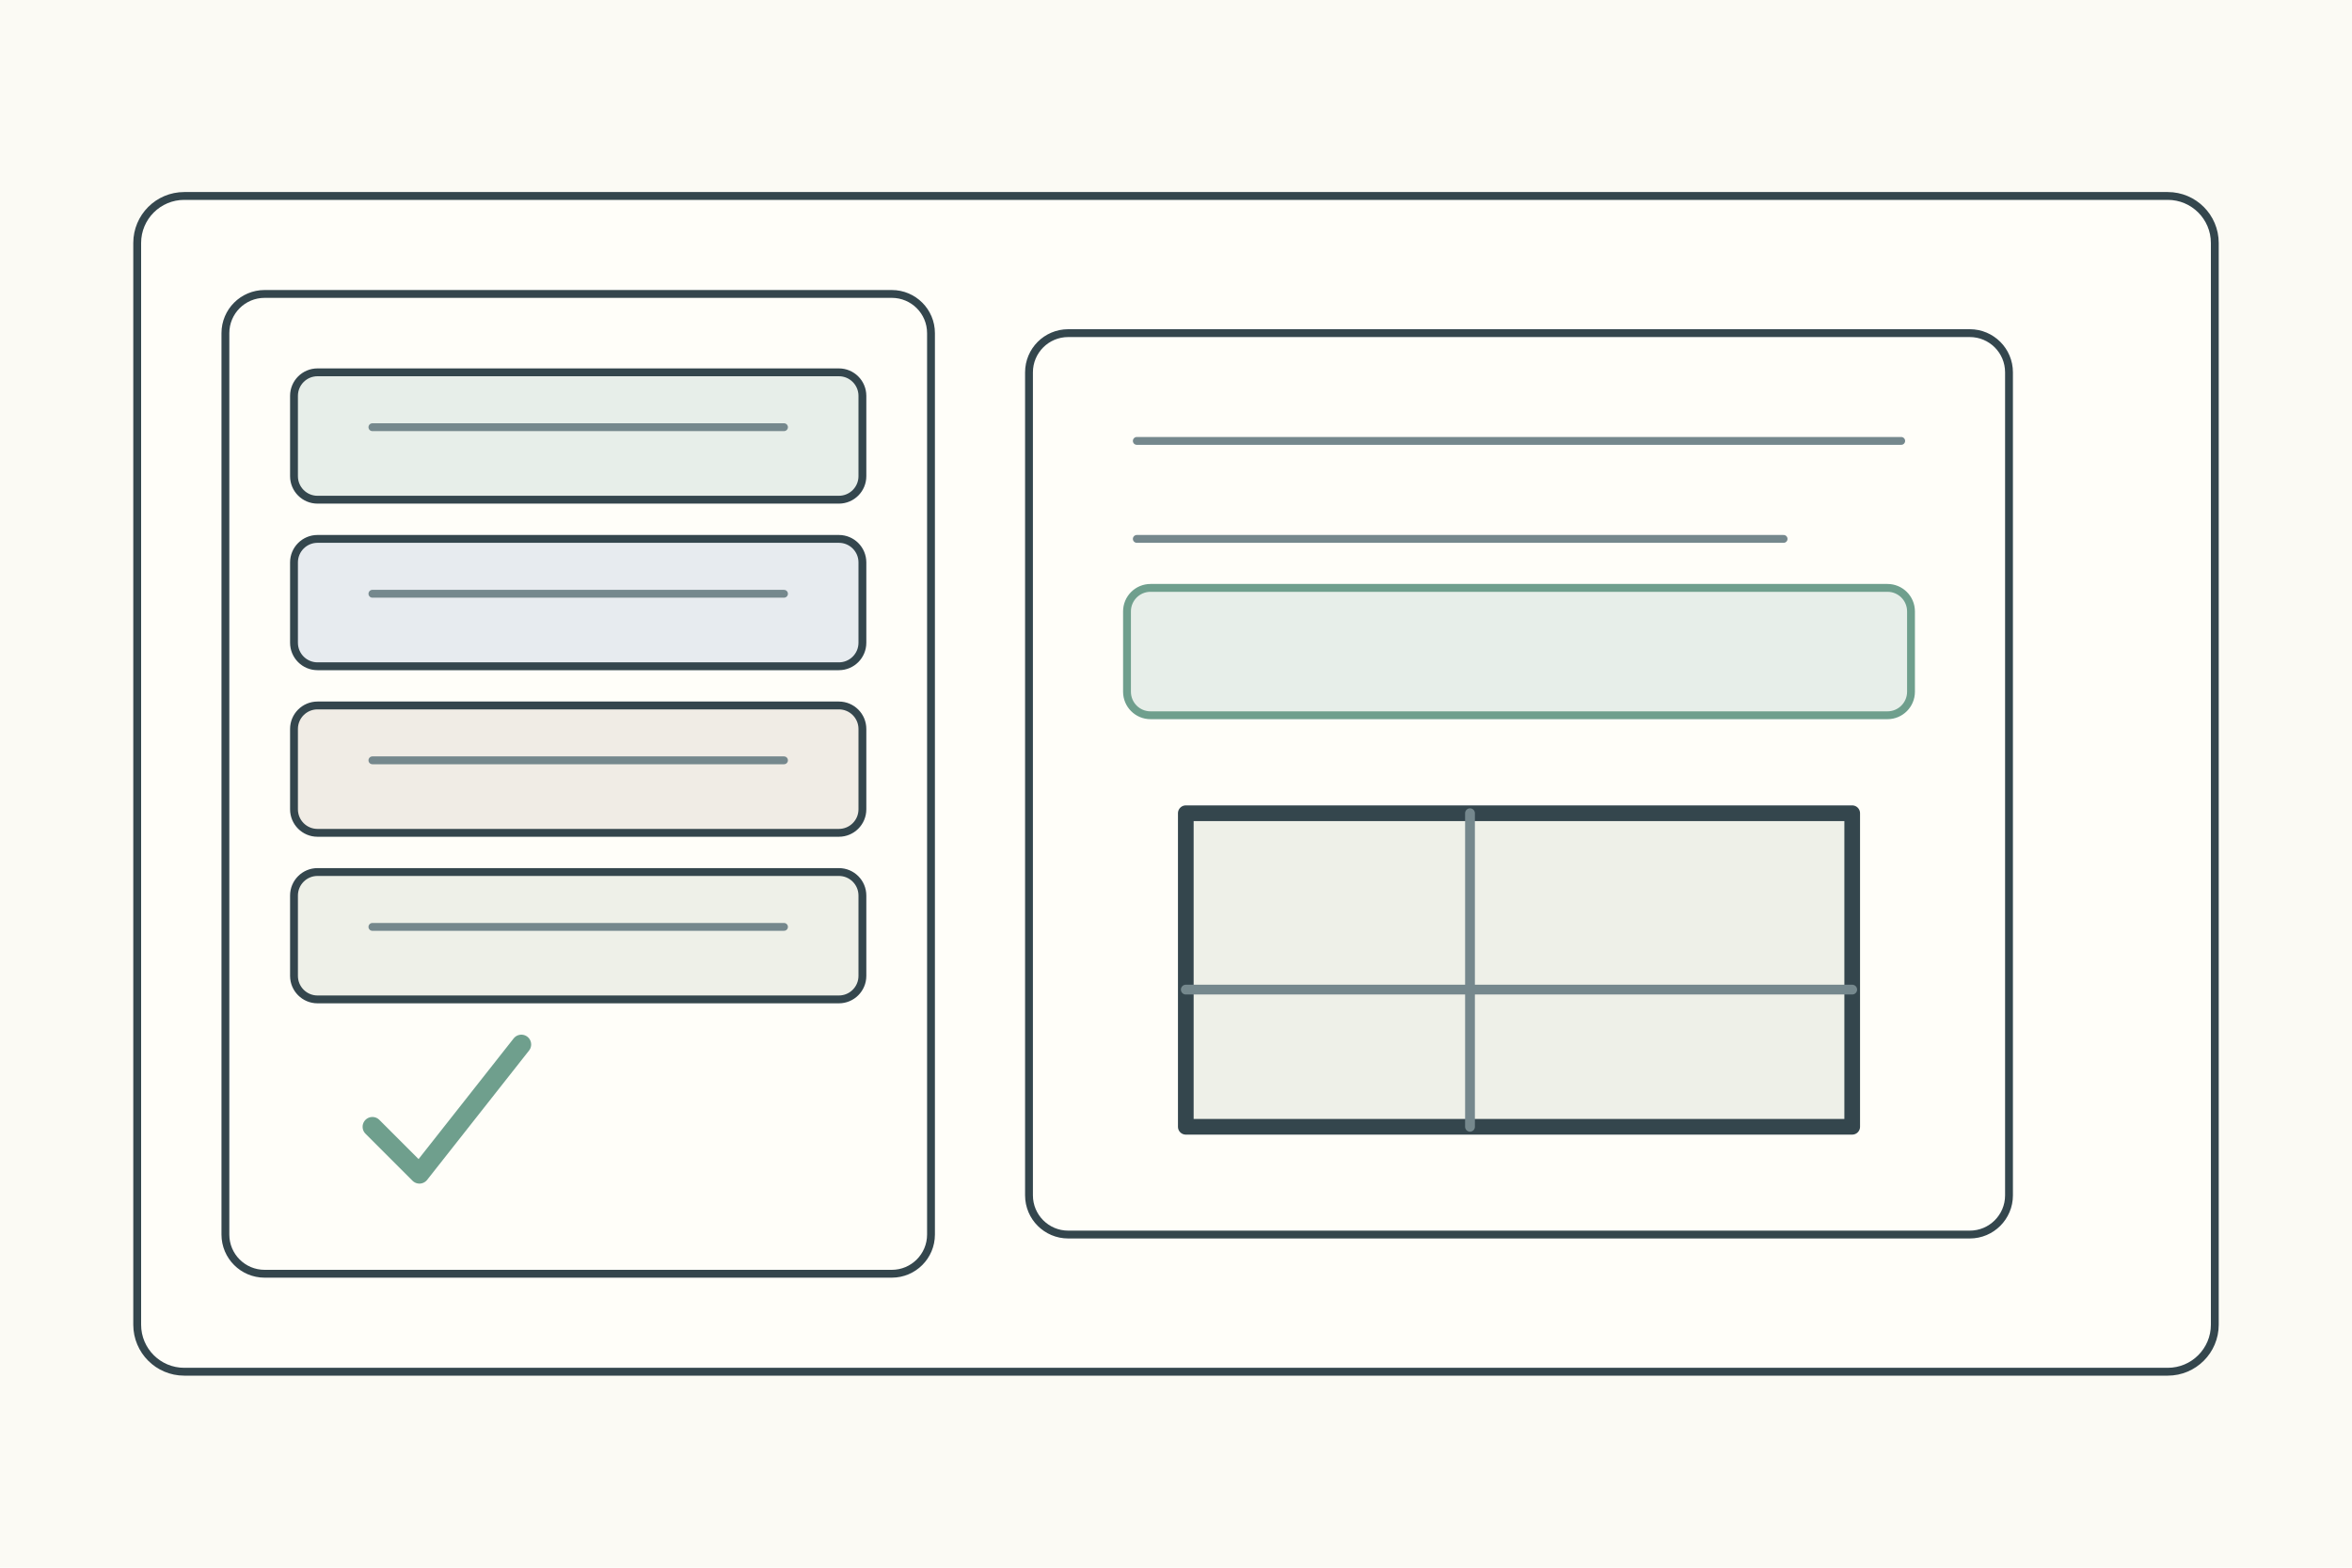
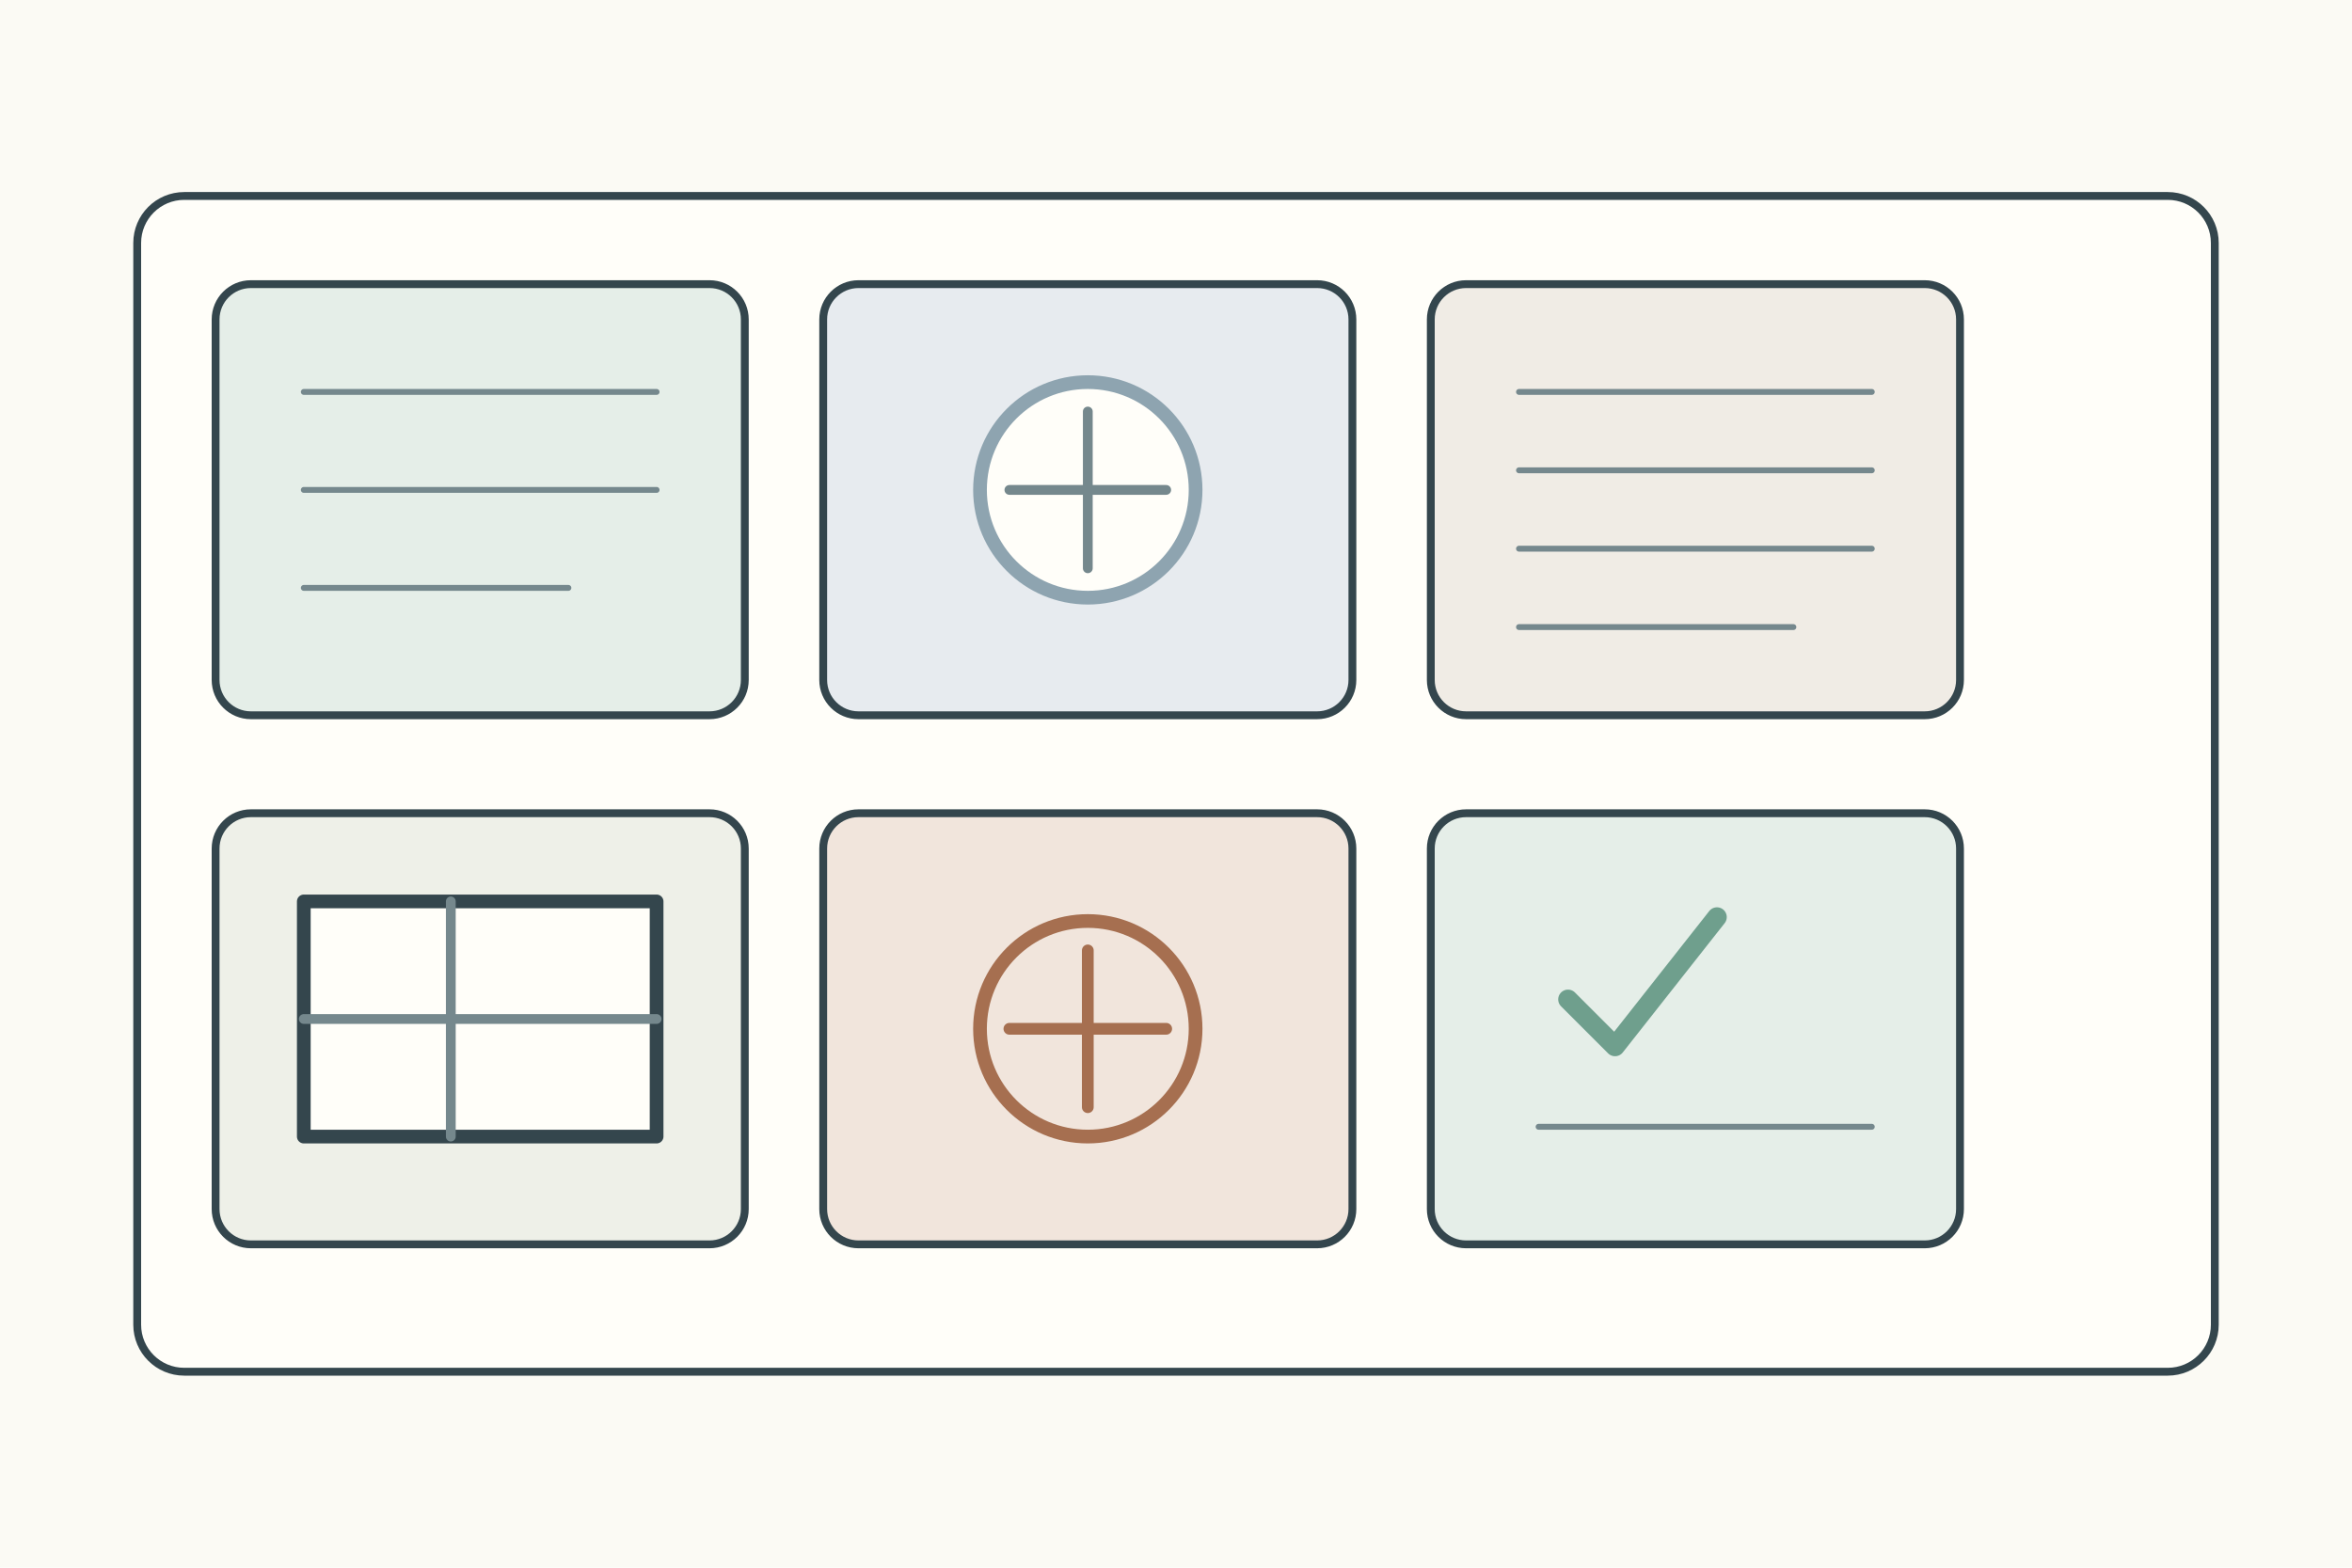
<svg xmlns="http://www.w3.org/2000/svg" width="1200" height="800">
  <rect width="1200" height="800" fill="#fbfaf4" />
  <g stroke="#34464d" stroke-width="4" fill="none" stroke-linecap="round" stroke-linejoin="round">
-     <g transform="translate(70 100)">
-       <rect width="1060" height="600" rx="24" fill="#fffef9" />
-       <g transform="translate(45 50)">
-         <rect width="360" height="500" rx="20" fill="#fffef9" />
-         <rect x="35" y="40" width="290" height="65" rx="12" fill="#e7eee9" />
-         <rect x="35" y="125" width="290" height="65" rx="12" fill="#e7ebef" />
-         <rect x="35" y="210" width="290" height="65" rx="12" fill="#f0ece5" />
-         <rect x="35" y="295" width="290" height="65" rx="12" fill="#eef0e8" />
-         <path d="M75 68h210M75 153h210M75 238h210M75 323h210" stroke="#75888d" />
-         <path d="M75 425l24 24 52-66" stroke="#6f9f8d" stroke-width="10" />
+     <rect x="70" y="100" width="1060" height="600" rx="24" fill="#fffef9" />
+     <g transform="translate(110 145)">
+       <g>
+         <rect width="270" height="220" rx="18" fill="#e5eee8" />
+         <path d="M45 55h180M45 105h180M45 155h135" stroke="#75888d" stroke-width="3" />
      </g>
-       <g transform="translate(455 70)">
-         <rect width="500" height="460" rx="20" fill="#fffef9" />
-         <path d="M55 55h390M55 105h330M55 155h360" stroke="#75888d" stroke-width="4" />
-         <rect x="50" y="130" width="400" height="65" rx="12" fill="#e7eee9" stroke="#6f9f8d" />
-         <g transform="translate(80 245)">
-           <rect width="340" height="160" fill="#eef0e8" stroke-width="8" />
-           <path d="M145 0v160M0 90h340" stroke="#75888d" stroke-width="5" />
-         </g>
+       <g transform="translate(310 0)">
+         <rect width="270" height="220" rx="18" fill="#e7ebef" />
+         <circle cx="135" cy="105" r="55" fill="#fffef9" stroke="#8ea4b0" stroke-width="7" />
+         <path d="M135 65v80M95 105h80" stroke="#75888d" stroke-width="5" />
+       </g>
+       <g transform="translate(620 0)">
+         <rect width="270" height="220" rx="18" fill="#f0ece5" />
+         <path d="M45 55h180M45 95h180M45 135h180M45 175h140" stroke="#75888d" stroke-width="3" />
+       </g>
+       <g transform="translate(0 270)">
+         <rect width="270" height="220" rx="18" fill="#eef0e8" />
+         <rect x="45" y="45" width="180" height="120" fill="#fffef9" stroke-width="7" />
+         <path d="M120 45v120M45 105h180" stroke="#75888d" stroke-width="5" />
+       </g>
+       <g transform="translate(310 270)">
+         <rect width="270" height="220" rx="18" fill="#f1e5dc" />
+         <circle cx="135" cy="110" r="55" fill="none" stroke="#a66f50" stroke-width="7" />
+         <path d="M95 110h80M135 70v80" stroke="#a66f50" stroke-width="6" />
+       </g>
+       <g transform="translate(620 270)">
+         <rect width="270" height="220" rx="18" fill="#e5eee8" />
+         <path d="M70 95l24 24 52-66" stroke="#6f9f8d" stroke-width="10" />
+         <path d="M55 160h170" stroke="#75888d" stroke-width="3" />
      </g>
    </g>
  </g>
</svg>
